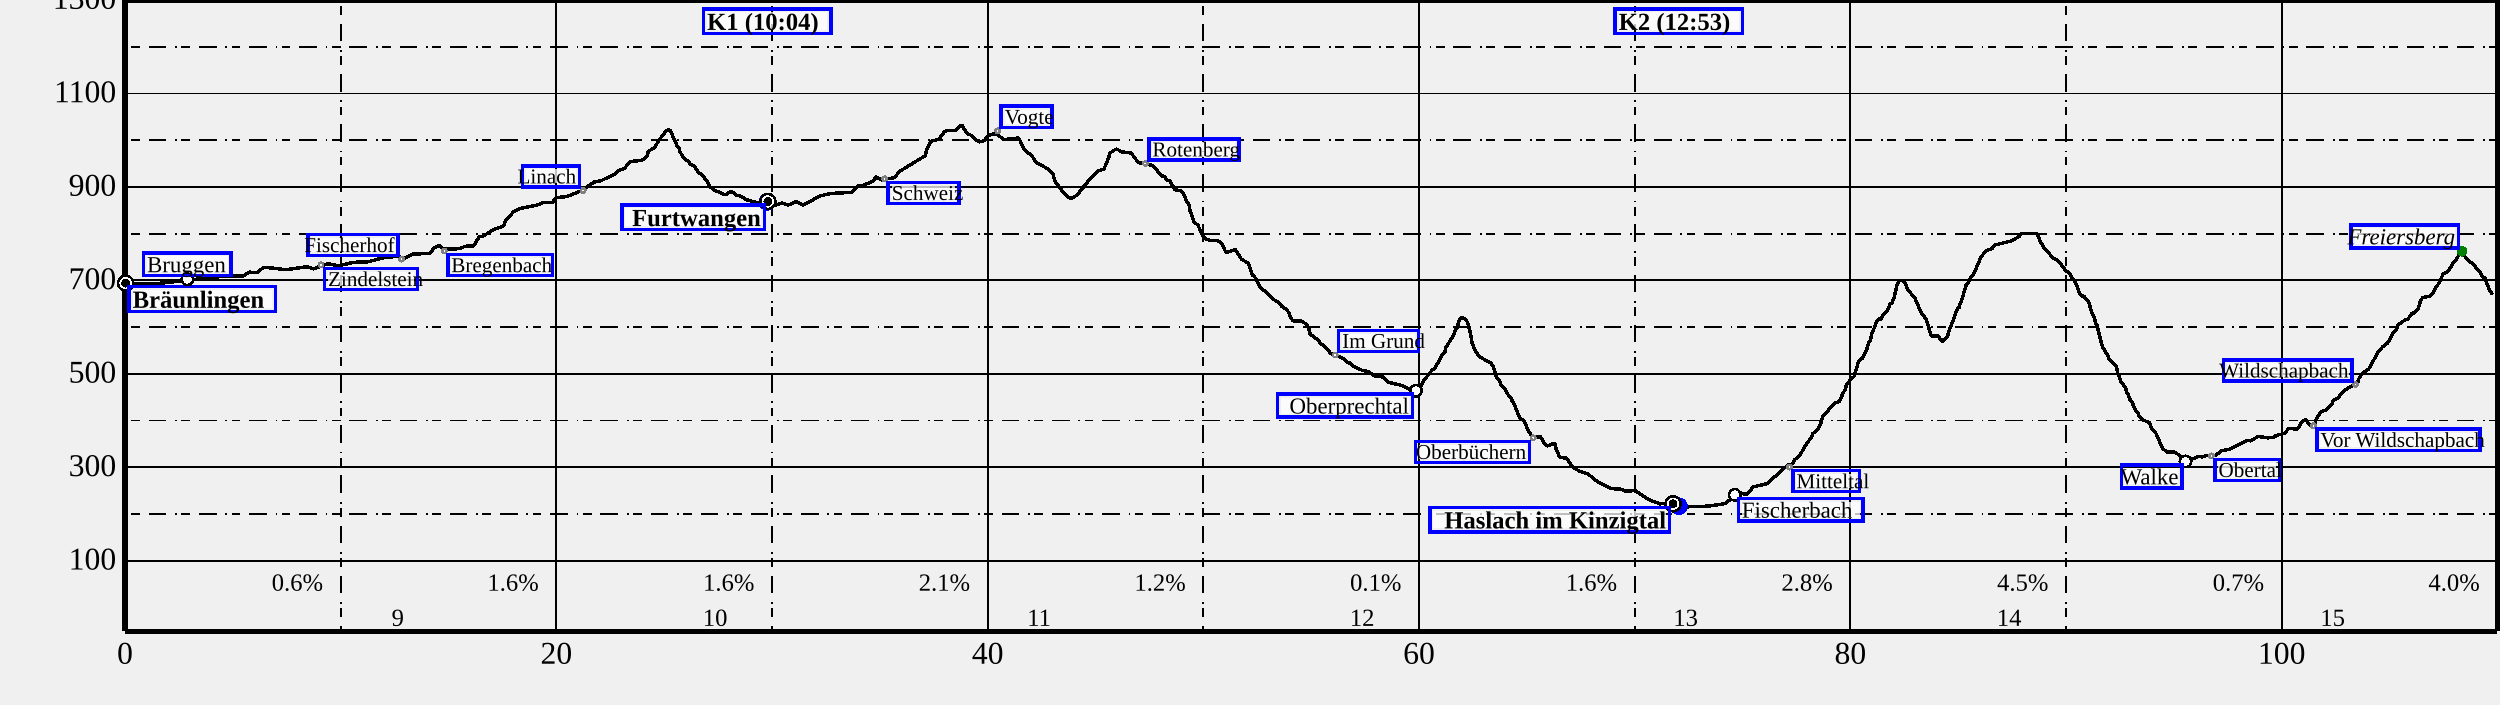
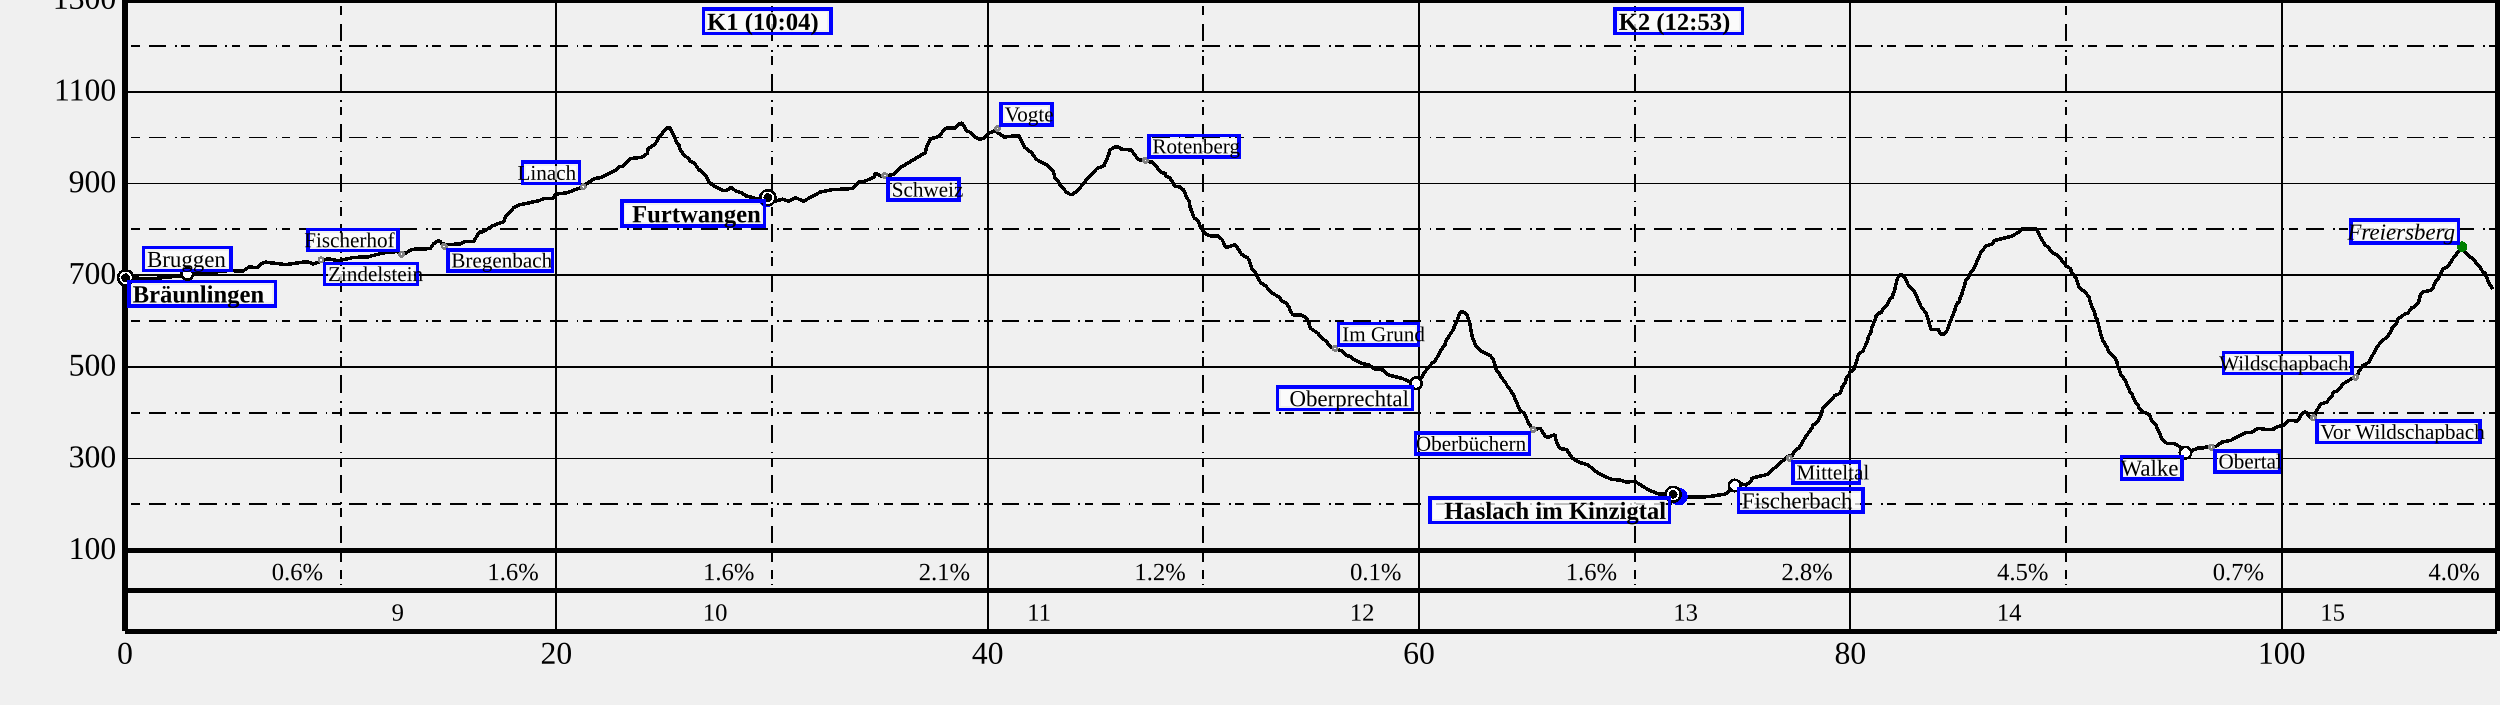
<svg xmlns="http://www.w3.org/2000/svg" height="400" width="1420">
  <g font-size="18" id="world" shape-rendering="crispEdges">
    <g id="BG" />
    <g id="SB" transform="translate(71 360)">
      <text text-anchor="middle" x="0" y="17">
0
</text>
      <text text-anchor="middle" x="245" y="17">
20
</text>
      <text text-anchor="middle" x="490" y="17">
40
</text>
      <text text-anchor="middle" x="735" y="17">
60
</text>
      <text text-anchor="middle" x="980" y="17">
80
</text>
      <text text-anchor="middle" x="1225" y="17">
100
</text>
    </g>
    <g id="SD" transform="translate(71 0)">
      <path d="M0,0 L1347.5,0" stroke="black" stroke-width="3" />
      <path d="M0,0 L0,358.5" stroke="black" stroke-width="3" />
      <path d="M0,358.5 L1347.5,358.5" stroke="black" stroke-width="3" />
      <path d="M1347.5,0 L1347.5,358.5" stroke="black" stroke-width="3" />
      <path d="M0,358.5 L1347.5,358.5" stroke="black" stroke-width="1" />
      <path d="M0,0 L0,358.5" stroke="black" stroke-width="1" />
      <path d="M245,0 L245,358.5" stroke="black" stroke-width="1" />
      <path d="M490,0 L490,358.5" stroke="black" stroke-width="1" />
      <path d="M735,0 L735,358.5" stroke="black" stroke-width="1" />
      <path d="M980,0 L980,358.5" stroke="black" stroke-width="1" />
      <path d="M1225,0 L1225,358.5" stroke="black" stroke-width="1" />
-       <path d="M122.5,0 L122.5,358.5" stroke="black" stroke-dasharray="1.0,2.5,5.0,5.0,10.0,5.0" />
-       <path d="M367.5,0 L367.5,358.5" stroke="black" stroke-dasharray="1.0,2.5,5.0,5.0,10.0,5.0" />
-       <path d="M612.5,0 L612.5,358.5" stroke="black" stroke-dasharray="1.0,2.5,5.0,5.0,10.0,5.0" />
-       <path d="M857.5,0 L857.5,358.5" stroke="black" stroke-dasharray="1.0,2.5,5.0,5.0,10.0,5.0" />
-       <path d="M1102.5,0 L1102.5,358.5" stroke="black" stroke-dasharray="1.0,2.5,5.0,5.0,10.0,5.0" />
-       <path d="M1347.5,0 L1347.5,358.5" stroke="black" stroke-dasharray="1.0,2.5,5.0,5.0,10.0,5.0" />
-       <path d="M0,318.5 L1347.5,318.5" stroke="black" stroke-width="1" />
-       <path d="M0,265.417 L1347.5,265.417" stroke="black" stroke-width="1" />
-       <path d="M0,212.333 L1347.5,212.333" stroke="black" stroke-width="1" />
-       <path d="M0,159.25 L1347.5,159.25" stroke="black" stroke-width="1" />
-       <path d="M0,106.167 L1347.5,106.167" stroke="black" stroke-width="1" />
-       <path d="M0,53.083 L1347.5,53.083" stroke="black" stroke-width="1" />
+       <path d="M122.5,0 L122.5,312.5" stroke="black" stroke-dasharray="1.0,2.5,5.0,5.0,10.0,5.0" />
+       <path d="M367.5,0 L367.5,312.5" stroke="black" stroke-dasharray="1.0,2.5,5.0,5.0,10.0,5.0" />
+       <path d="M612.5,0 L612.5,312.5" stroke="black" stroke-dasharray="1.0,2.5,5.0,5.0,10.0,5.0" />
+       <path d="M857.5,0 L857.5,312.5" stroke="black" stroke-dasharray="1.0,2.5,5.0,5.0,10.0,5.0" />
+       <path d="M1102.5,0 L1102.5,312.5" stroke="black" stroke-dasharray="1.0,2.5,5.0,5.0,10.0,5.0" />
+       <path d="M1347.5,0 L1347.5,312.5" stroke="black" stroke-dasharray="1.0,2.5,5.0,5.0,10.0,5.0" />
+       <path d="M0,312.5 L1347.5,312.5" stroke="black" stroke-width="1" />
+       <path d="M0,260.417 L1347.5,260.417" stroke="black" stroke-width="1" />
+       <path d="M0,208.333 L1347.5,208.333" stroke="black" stroke-width="1" />
+       <path d="M0,156.25 L1347.5,156.25" stroke="black" stroke-width="1" />
+       <path d="M0,104.167 L1347.5,104.167" stroke="black" stroke-width="1" />
+       <path d="M0,52.083 L1347.5,52.083" stroke="black" stroke-width="1" />
      <path d="M0,0 L1347.5,0" stroke="black" stroke-width="1" />
-       <path d="M0,291.958 L1347.5,291.958" stroke="black" stroke-dasharray="1.0,2.5,5.0,5.0,10.0,5.0" />
-       <path d="M0,238.875 L1347.5,238.875" stroke="black" stroke-dasharray="1.0,2.5,5.0,5.0,10.0,5.0" />
-       <path d="M0,185.792 L1347.5,185.792" stroke="black" stroke-dasharray="1.0,2.5,5.0,5.0,10.0,5.0" />
-       <path d="M0,132.708 L1347.5,132.708" stroke="black" stroke-dasharray="1.0,2.5,5.0,5.0,10.0,5.0" />
-       <path d="M0,79.625 L1347.5,79.625" stroke="black" stroke-dasharray="1.0,2.5,5.0,5.0,10.0,5.0" />
-       <path d="M0,26.542 L1347.5,26.542" stroke="black" stroke-dasharray="1.0,2.5,5.0,5.0,10.0,5.0" />
-       <text font-size="14" id="time-0.0" text-anchor="end" x="-10" y="355.5">
- 
- </text>
-       <text font-size="14" id="time-6250.0" text-anchor="end" x="66.562" y="355.5">
- 
- </text>
-       <text font-size="14" id="time-13750.0" text-anchor="end" x="158.438" y="355.5">
+       <path d="M0,286.458 L1347.5,286.458" stroke="black" stroke-dasharray="1.0,2.5,5.0,5.0,10.0,5.0" />
+       <path d="M0,234.375 L1347.5,234.375" stroke="black" stroke-dasharray="1.0,2.5,5.0,5.0,10.0,5.0" />
+       <path d="M0,182.292 L1347.5,182.292" stroke="black" stroke-dasharray="1.0,2.5,5.0,5.0,10.0,5.0" />
+       <path d="M0,130.208 L1347.5,130.208" stroke="black" stroke-dasharray="1.0,2.5,5.0,5.0,10.0,5.0" />
+       <path d="M0,78.125 L1347.5,78.125" stroke="black" stroke-dasharray="1.0,2.5,5.0,5.0,10.0,5.0" />
+       <path d="M0,26.042 L1347.5,26.042" stroke="black" stroke-dasharray="1.0,2.5,5.0,5.0,10.0,5.0" />
+       <text font-size="14" id="time-0.0" text-anchor="end" x="-10" y="352.5">
+ 
+ </text>
+       <text font-size="14" id="time-6250.0" text-anchor="end" x="66.562" y="352.5">
+ 
+ </text>
+       <text font-size="14" id="time-13750.0" text-anchor="end" x="158.438" y="352.5">
 9
</text>
-       <text font-size="14" id="time-21250.0" text-anchor="end" x="250.312" y="355.5">
- 
- </text>
-       <text font-size="14" id="time-28750.0" text-anchor="end" x="342.188" y="355.5">
+       <text font-size="14" id="time-21250.0" text-anchor="end" x="250.312" y="352.5">
+ 
+ </text>
+       <text font-size="14" id="time-28750.0" text-anchor="end" x="342.188" y="352.5">
10
</text>
-       <text font-size="14" id="time-36250.0" text-anchor="end" x="434.062" y="355.5">
- 
- </text>
-       <text font-size="14" id="time-43750.0" text-anchor="end" x="525.938" y="355.5">
+       <text font-size="14" id="time-36250.0" text-anchor="end" x="434.062" y="352.5">
+ 
+ </text>
+       <text font-size="14" id="time-43750.0" text-anchor="end" x="525.938" y="352.5">
11
</text>
-       <text font-size="14" id="time-51250.0" text-anchor="end" x="617.813" y="355.5">
- 
- </text>
-       <text font-size="14" id="time-58750.0" text-anchor="end" x="709.688" y="355.5">
+       <text font-size="14" id="time-51250.0" text-anchor="end" x="617.813" y="352.5">
+ 
+ </text>
+       <text font-size="14" id="time-58750.0" text-anchor="end" x="709.688" y="352.5">
12
</text>
-       <text font-size="14" id="time-66250.0" text-anchor="end" x="801.562" y="355.5">
- 
- </text>
-       <text font-size="14" id="time-73750.0" text-anchor="end" x="893.438" y="355.5">
+       <text font-size="14" id="time-66250.0" text-anchor="end" x="801.562" y="352.5">
+ 
+ </text>
+       <text font-size="14" id="time-73750.0" text-anchor="end" x="893.438" y="352.5">
13
</text>
-       <text font-size="14" id="time-81250.0" text-anchor="end" x="985.312" y="355.5">
- 
- </text>
-       <text font-size="14" id="time-88750.0" text-anchor="end" x="1077.188" y="355.5">
+       <text font-size="14" id="time-81250.0" text-anchor="end" x="985.312" y="352.5">
+ 
+ </text>
+       <text font-size="14" id="time-88750.0" text-anchor="end" x="1077.188" y="352.5">
14
</text>
-       <text font-size="14" id="time-96250.0" text-anchor="end" x="1169.062" y="355.5">
- 
- </text>
-       <text font-size="14" id="time-103750.0" text-anchor="end" x="1260.938" y="355.5">
+       <text font-size="14" id="time-96250.0" text-anchor="end" x="1169.062" y="352.5">
+ 
+ </text>
+       <text font-size="14" id="time-103750.0" text-anchor="end" x="1260.938" y="352.5">
15
</text>
-       <text font-size="14" text-anchor="end" x="112.5" y="335.5">
+       <path d="M0,335.5 L1347.5,335.5" stroke="black" stroke-width="3" />
+       <text font-size="14" text-anchor="end" x="112.5" y="329.5">
0.6%
</text>
-       <text font-size="14" text-anchor="end" x="235" y="335.5">
+       <text font-size="14" text-anchor="end" x="235" y="329.5">
1.6%
</text>
-       <text font-size="14" text-anchor="end" x="357.5" y="335.5">
+       <text font-size="14" text-anchor="end" x="357.5" y="329.5">
1.6%
</text>
-       <text font-size="14" text-anchor="end" x="480" y="335.5">
+       <text font-size="14" text-anchor="end" x="480" y="329.5">
2.1%
</text>
-       <text font-size="14" text-anchor="end" x="602.5" y="335.5">
+       <text font-size="14" text-anchor="end" x="602.5" y="329.5">
1.2%
</text>
-       <text font-size="14" text-anchor="end" x="725" y="335.5">
+       <text font-size="14" text-anchor="end" x="725" y="329.5">
0.1%
</text>
-       <text font-size="14" text-anchor="end" x="847.5" y="335.5">
+       <text font-size="14" text-anchor="end" x="847.5" y="329.5">
1.6%
</text>
-       <text font-size="14" text-anchor="end" x="970" y="335.5">
+       <text font-size="14" text-anchor="end" x="970" y="329.5">
2.8%
</text>
-       <text font-size="14" text-anchor="end" x="1092.5" y="335.5">
+       <text font-size="14" text-anchor="end" x="1092.5" y="329.5">
4.5%
</text>
-       <text font-size="14" text-anchor="end" x="1215" y="335.5">
+       <text font-size="14" text-anchor="end" x="1215" y="329.5">
0.7%
</text>
-       <text font-size="14" text-anchor="end" x="1337.5" y="335.5">
+       <text font-size="14" text-anchor="end" x="1337.5" y="329.5">
4.0%
</text>
-       <path d="M0.0,160.8 L16.2,161.3 L58.5,156.6 L67.0,156.8 L70.4,154.6 L75.1,154.8 L78.1,152.3 L79.8,151.8 L91.5,153.2 L103.3,151.5 L106.9,152.7 L115.5,149.7 L120.9,151.0 L130.0,149.0 L137.9,148.7 L146.9,146.4 L154.4,145.6 L159.0,146.7 L163.4,144.3 L173.4,143.9 L175.2,141.2 L177.9,139.5 L178.9,139.6 L180.2,141.3 L183.1,141.6 L190.3,141.2 L193.1,139.9 L198.0,139.7 L201.3,134.3 L203.3,134.2 L208.7,130.7 L215.3,128.2 L216.0,125.7 L216.8,124.5 L220.9,120.1 L224.3,118.5 L235.1,116.2 L238.0,114.9 L243.0,114.9 L244.5,112.4 L251.0,111.6 L259.0,108.5 L266.5,103.4 L270.3,102.7 L278.2,98.8 L280.9,96.6 L283.2,96.0 L287.3,91.7 L293.5,91.1 L296.6,88.8 L297.2,86.0 L300.9,83.7 L303.4,79.4 L307.3,74.5 L308.4,73.9 L309.6,73.9 L313.8,83.3 L314.6,84.0 L315.3,86.4 L317.1,89.3 L320.5,92.3 L320.9,93.2 L323.3,94.3 L326.1,98.5 L326.9,98.5 L330.2,102.3 L332.2,106.2 L333.7,106.7 L334.5,107.9 L340.2,110.4 L341.5,110.4 L344.3,108.5 L347.3,110.8 L349.8,111.4 L352.6,113.3 L358.6,115.0 L362.0,115.5 L365.1,114.9 L369.2,116.6 L373.4,115.3 L376.7,116.5 L381.0,114.5 L385.3,116.5 L394.9,111.2 L401.2,109.9 L413.0,109.2 L416.5,105.5 L419.2,105.4 L425.3,102.6 L426.3,100.2 L429.8,102.2 L436.8,100.9 L440.4,97.1 L454.4,88.5 L455.7,84.2 L457.6,80.3 L462.4,79.0 L465.1,75.2 L466.6,74.1 L471.4,74.2 L473.9,71.8 L475.4,71.1 L478.1,75.7 L480.2,76.6 L482.8,79.2 L485.2,80.6 L487.7,80.1 L490.3,77.2 L493.5,75.9 L494.5,75.9 L499.4,79.3 L507.2,78.4 L508.0,79.0 L510.8,85.1 L515.1,88.5 L517.6,92.3 L523.8,95.7 L527.0,98.6 L528.3,103.1 L530.2,105.3 L530.5,106.2 L534.8,111.3 L537.4,112.8 L540.8,110.8 L547.4,102.5 L552.2,97.4 L556.1,95.9 L558.8,89.3 L559.3,87.0 L562.5,84.9 L563.5,84.7 L566.0,86.3 L571.5,86.9 L575.6,92.4 L583.8,94.0 L585.9,96.2 L586.9,98.1 L589.2,100.0 L590.7,100.2 L591.5,102.1 L593.4,102.7 L596.4,107.8 L599.5,108.3 L600.7,109.6 L601.1,109.4 L602.8,113.9 L604.4,116.5 L604.9,119.6 L607.2,126.0 L609.6,128.1 L611.0,131.7 L612.4,134.0 L614.1,135.7 L616.7,136.6 L620.6,136.5 L623.1,138.6 L625.0,142.7 L625.7,143.3 L630.7,141.7 L634.2,147.3 L637.6,149.2 L638.5,150.6 L640.3,156.1 L641.8,157.5 L645.0,163.6 L647.7,165.5 L651.7,169.7 L655.6,172.0 L657.0,174.0 L659.4,175.5 L660.8,177.2 L662.6,181.2 L663.5,182.2 L667.8,182.3 L671.0,184.0 L672.3,186.2 L673.1,189.6 L673.5,190.1 L678.0,193.3 L678.4,194.5 L682.2,197.5 L684.9,200.9 L691.7,203.4 L694.1,205.9 L696.0,206.3 L697.2,207.7 L702.6,210.3 L706.5,211.2 L709.9,213.6 L714.5,214.1 L717.7,217.1 L725.4,219.0 L730.5,221.5 L734.6,220.9 L735.7,220.0 L737.5,216.5 L740.1,213.1 L742.7,209.9 L744.0,209.2 L748.3,201.4 L749.7,200.0 L750.2,197.4 L754.5,190.7 L755.8,186.9 L756.3,186.9 L758.0,181.6 L759.3,180.4 L761.4,181.3 L762.4,182.8 L763.9,187.6 L765.2,194.9 L767.1,199.8 L769.9,203.0 L775.6,206.0 L777.2,208.3 L778.7,213.5 L779.5,215.1 L780.7,216.2 L781.5,218.4 L783.9,221.0 L785.3,223.8 L787.5,226.4 L787.9,227.8 L788.5,228.3 L792.3,237.6 L794.7,239.1 L797.5,245.6 L798.2,246.1 L798.4,247.1 L801.3,248.4 L803.9,247.9 L806.4,252.2 L807.8,253.3 L812.1,251.6 L813.0,255.5 L814.9,259.6 L818.8,260.3 L822.3,265.4 L826.3,267.7 L831.0,269.2 L836.5,273.7 L844.3,277.5 L849.6,277.9 L852.8,279.1 L857.5,278.5 L865.7,283.9 L871.9,286.2 L875.9,285.7 L885.4,287.9 L899.5,287.5 L909.0,286.0 L912.8,282.9 L915.7,279.6 L920.8,280.8 L923.4,278.6 L924.1,276.9 L924.7,276.6 L932.7,274.7 L944.6,264.0 L946.9,263.8 L948.3,261.1 L951.0,259.1 L954.6,252.9 L958.2,247.8 L958.6,246.3 L961.4,244.1 L963.2,240.4 L964.5,236.2 L971.1,229.1 L973.9,227.8 L975.1,225.2 L975.3,224.0 L977.2,221.2 L977.8,218.3 L979.1,217.5 L979.7,215.6 L982.1,213.9 L984.8,204.8 L987.0,203.4 L989.2,198.8 L990.5,194.4 L991.5,193.0 L992.2,189.5 L994.1,185.0 L994.8,182.5 L996.5,181.1 L997.1,181.4 L998.3,179.9 L998.6,178.7 L1000.8,176.8 L1002.6,172.7 L1003.8,172.3 L1004.3,170.1 L1004.9,168.9 L1006.6,161.5 L1007.8,159.2 L1009.3,159.2 L1011.0,160.6 L1012.8,164.8 L1016.6,169.2 L1020.4,178.0 L1023.1,181.2 L1025.7,190.2 L1026.0,190.8 L1030.1,190.8 L1030.9,192.7 L1032.5,193.9 L1035.2,191.0 L1035.8,188.4 L1037.3,184.9 L1039.4,179.2 L1039.6,178.1 L1041.0,175.1 L1042.0,174.6 L1042.2,172.8 L1043.2,170.6 L1045.8,161.8 L1046.9,161.0 L1048.7,157.0 L1050.0,155.8 L1054.1,146.2 L1055.4,144.5 L1057.0,142.5 L1060.5,141.2 L1061.9,139.2 L1071.5,136.8 L1075.9,134.3 L1077.3,132.6 L1085.8,132.6 L1087.0,134.8 L1087.6,136.7 L1090.5,141.6 L1092.5,143.3 L1094.7,146.4 L1098.1,148.1 L1102.6,154.0 L1104.9,155.4 L1106.1,158.7 L1106.9,158.9 L1108.4,161.6 L1109.9,166.2 L1111.5,168.0 L1112.7,168.3 L1115.5,171.8 L1116.6,175.8 L1118.0,179.6 L1118.4,179.6 L1119.4,184.1 L1119.9,184.1 L1122.7,195.2 L1123.6,197.9 L1123.9,197.9 L1125.3,200.8 L1125.8,200.8 L1126.9,204.0 L1130.8,207.9 L1131.3,209.1 L1131.7,211.3 L1133.8,217.2 L1135.2,218.3 L1135.4,219.4 L1136.2,219.9 L1137.0,222.8 L1137.8,223.9 L1138.9,227.1 L1140.0,228.3 L1140.9,230.7 L1142.6,233.9 L1143.1,233.9 L1143.8,235.9 L1145.6,238.3 L1149.8,240.0 L1151.4,244.0 L1153.2,245.3 L1157.3,254.7 L1160.1,256.9 L1164.1,256.8 L1167.0,258.6 L1168.3,260.8 L1171.1,261.8 L1178.4,259.1 L1179.8,259.6 L1182.0,258.8 L1187.5,258.6 L1190.9,256.0 L1195.9,255.0 L1205.2,250.2 L1207.6,250.4 L1211.5,247.9 L1217.3,248.7 L1221.1,248.2 L1221.6,247.4 L1226.6,246.1 L1229.1,243.3 L1233.7,243.7 L1234.4,243.3 L1236.3,239.8 L1238.1,238.5 L1238.6,238.4 L1241.2,241.8 L1243.0,241.5 L1244.0,240.6 L1244.3,238.6 L1247.3,233.8 L1250.4,232.9 L1253.7,229.1 L1254.3,227.2 L1256.7,226.3 L1260.2,222.0 L1268.2,217.2 L1268.8,215.2 L1270.8,211.9 L1274.4,209.7 L1279.6,200.3 L1282.2,197.1 L1285.0,195.0 L1287.0,191.9 L1288.0,189.3 L1290.2,187.2 L1290.9,184.7 L1295.2,181.6 L1296.5,181.5 L1299.0,177.9 L1300.0,177.9 L1302.6,175.4 L1303.9,170.4 L1305.1,169.1 L1309.4,168.1 L1310.9,166.7 L1312.4,163.2 L1314.1,161.2 L1316.7,155.7 L1319.6,154.1 L1323.1,148.3 L1323.6,148.3 L1324.6,146.3 L1326.8,143.9 L1327.8,144.0 L1330.7,147.7 L1334.6,150.6 L1335.4,152.5 L1337.8,154.9 L1339.3,157.5 L1340.4,157.9 L1343.2,165.1 L1343.6,165.1 L1344.7,167.4" fill="transparent" id="track" stroke="black" stroke-linejoin="miter" stroke-miterlimit="1" stroke-width="2" />
+       <path d="M122.5,332.5 L122.5,312.5" stroke="black" stroke-dasharray="1.0,2.5,5.0,5.0,10.0,5.0" />
+       <path d="M367.5,332.5 L367.5,312.5" stroke="black" stroke-dasharray="1.0,2.5,5.0,5.0,10.0,5.0" />
+       <path d="M612.5,332.5 L612.5,312.5" stroke="black" stroke-dasharray="1.0,2.5,5.0,5.0,10.0,5.0" />
+       <path d="M857.5,332.5 L857.5,312.5" stroke="black" stroke-dasharray="1.0,2.5,5.0,5.0,10.0,5.0" />
+       <path d="M1102.5,332.5 L1102.5,312.5" stroke="black" stroke-dasharray="1.0,2.5,5.0,5.0,10.0,5.0" />
+       <path d="M1347.5,332.5 L1347.5,312.5" stroke="black" stroke-dasharray="1.0,2.5,5.0,5.0,10.0,5.0" />
+       <path d="M0,312.5 L1347.5,312.5" stroke="black" stroke-width="3" />
+       <path d="M0.0,157.8 L16.2,158.3 L58.5,153.7 L67.0,153.9 L70.4,151.7 L75.1,151.9 L78.1,149.4 L79.8,148.9 L91.5,150.3 L103.3,148.6 L106.9,149.9 L115.5,146.9 L120.9,148.1 L130.0,146.2 L137.9,145.9 L146.9,143.6 L154.4,142.9 L159.0,143.9 L163.4,141.6 L173.4,141.2 L175.2,138.5 L177.9,136.8 L178.9,137.0 L180.2,138.6 L183.1,138.9 L190.3,138.6 L193.1,137.2 L198.0,137.1 L201.3,131.7 L203.3,131.7 L208.7,128.3 L215.3,125.8 L216.0,123.3 L216.8,122.1 L220.9,117.9 L224.3,116.3 L235.1,114.0 L238.0,112.7 L243.0,112.8 L244.5,110.3 L251.0,109.5 L259.0,106.5 L266.5,101.5 L270.3,100.8 L278.2,96.9 L280.9,94.8 L283.2,94.2 L287.3,90.0 L293.5,89.4 L296.6,87.2 L297.2,84.4 L300.9,82.1 L303.4,77.9 L307.3,73.1 L308.4,72.5 L309.6,72.5 L313.8,81.7 L314.6,82.4 L315.3,84.8 L317.1,87.6 L320.5,90.5 L320.9,91.4 L323.3,92.5 L326.1,96.7 L326.9,96.7 L330.2,100.4 L332.2,104.2 L333.7,104.7 L334.5,105.8 L340.2,108.3 L341.5,108.3 L344.3,106.5 L347.3,108.7 L349.8,109.3 L352.6,111.2 L358.6,112.8 L362.0,113.3 L365.1,112.8 L369.2,114.4 L373.4,113.1 L376.7,114.3 L381.0,112.3 L385.3,114.3 L394.9,109.1 L401.2,107.8 L413.0,107.1 L416.5,103.5 L419.2,103.4 L425.3,100.6 L426.3,98.3 L429.8,100.3 L436.8,99.0 L440.4,95.2 L454.4,86.8 L455.7,82.6 L457.6,78.8 L462.4,77.5 L465.1,73.8 L466.6,72.7 L471.4,72.8 L473.9,70.4 L475.4,69.8 L478.1,74.3 L480.2,75.2 L482.8,77.7 L485.2,79.1 L487.7,78.6 L490.3,75.8 L493.5,74.5 L494.5,74.5 L499.4,77.8 L507.2,77.0 L508.0,77.5 L510.8,83.5 L515.1,86.9 L517.6,90.5 L523.8,93.9 L527.0,96.8 L528.3,101.1 L530.2,103.3 L530.5,104.2 L534.8,109.2 L537.4,110.7 L540.8,108.7 L547.4,100.5 L552.2,95.6 L556.1,94.1 L558.8,87.7 L559.3,85.3 L562.5,83.3 L563.5,83.1 L566.0,84.7 L571.5,85.2 L575.6,90.7 L583.8,92.2 L585.9,94.4 L586.9,96.3 L589.2,98.1 L590.7,98.4 L591.5,100.2 L593.4,100.8 L596.4,105.8 L599.5,106.3 L600.7,107.6 L601.1,107.3 L602.8,111.7 L604.4,114.3 L604.9,117.4 L607.2,123.6 L609.6,125.7 L611.0,129.2 L612.4,131.4 L614.1,133.2 L616.7,134.0 L620.6,133.9 L623.1,136.0 L625.0,140.0 L625.7,140.6 L630.7,139.0 L634.2,144.5 L637.6,146.4 L638.5,147.8 L640.3,153.2 L641.8,154.6 L645.0,160.5 L647.7,162.3 L651.7,166.5 L655.6,168.8 L657.0,170.8 L659.4,172.2 L660.8,173.8 L662.6,177.8 L663.5,178.8 L667.8,178.9 L671.0,180.5 L672.3,182.7 L673.1,186.0 L673.5,186.6 L678.0,189.6 L678.4,190.8 L682.2,193.8 L684.9,197.1 L691.7,199.6 L694.1,202.1 L696.0,202.4 L697.2,203.8 L702.6,206.4 L706.5,207.3 L709.9,209.6 L714.5,210.1 L717.7,213.0 L725.4,214.9 L730.5,217.3 L734.6,216.7 L735.7,215.8 L737.5,212.4 L740.1,209.0 L742.7,206.0 L744.0,205.2 L748.3,197.6 L749.7,196.3 L750.2,193.7 L754.5,187.1 L755.8,183.4 L756.3,183.4 L758.0,178.1 L759.3,177.0 L761.4,177.9 L762.4,179.3 L763.9,184.1 L765.2,191.2 L767.1,196.1 L769.9,199.1 L775.6,202.1 L777.2,204.3 L778.7,209.5 L779.5,211.0 L780.7,212.1 L781.5,214.3 L783.9,216.8 L785.3,219.6 L787.5,222.2 L787.9,223.5 L788.5,224.0 L792.3,233.1 L794.7,234.6 L797.5,240.9 L798.2,241.5 L798.4,242.4 L801.3,243.7 L803.9,243.3 L806.4,247.4 L807.8,248.5 L812.1,246.9 L813.0,250.7 L814.9,254.7 L818.8,255.4 L822.3,260.4 L826.3,262.7 L831.0,264.1 L836.5,268.6 L844.3,272.3 L849.6,272.7 L852.8,273.9 L857.5,273.3 L865.7,278.5 L871.9,280.8 L875.9,280.3 L885.4,282.5 L899.5,282.1 L909.0,280.6 L912.8,277.5 L915.7,274.3 L920.8,275.5 L923.4,273.4 L924.1,271.7 L924.7,271.4 L932.7,269.5 L944.6,259.1 L946.9,258.9 L948.3,256.2 L951.0,254.2 L954.6,248.1 L958.2,243.1 L958.6,241.7 L961.4,239.5 L963.2,235.9 L964.5,231.8 L971.1,224.8 L973.9,223.5 L975.1,221.0 L975.3,219.8 L977.2,217.0 L977.8,214.2 L979.1,213.4 L979.7,211.5 L982.1,209.9 L984.8,200.9 L987.0,199.5 L989.2,195.0 L990.5,190.7 L991.5,189.4 L992.2,186.0 L994.1,181.5 L994.8,179.0 L996.5,177.6 L997.1,177.9 L998.3,176.5 L998.6,175.4 L1000.8,173.5 L1002.6,169.4 L1003.8,169.1 L1004.3,166.9 L1004.9,165.7 L1006.6,158.5 L1007.8,156.2 L1009.3,156.2 L1011.0,157.6 L1012.8,161.7 L1016.6,166.0 L1020.4,174.7 L1023.1,177.8 L1025.7,186.6 L1026.0,187.2 L1030.1,187.2 L1030.9,189.1 L1032.5,190.3 L1035.2,187.4 L1035.8,184.9 L1037.3,181.4 L1039.4,175.9 L1039.6,174.7 L1041.0,171.8 L1042.0,171.3 L1042.2,169.5 L1043.2,167.4 L1045.8,158.7 L1046.9,158.0 L1048.7,154.0 L1050.0,152.9 L1054.1,143.5 L1055.4,141.8 L1057.0,139.8 L1060.5,138.5 L1061.9,136.6 L1071.5,134.2 L1075.9,131.7 L1077.3,130.1 L1085.8,130.1 L1087.0,132.3 L1087.6,134.1 L1090.5,139.0 L1092.5,140.6 L1094.7,143.6 L1098.1,145.3 L1102.6,151.1 L1104.9,152.5 L1106.1,155.7 L1106.9,155.9 L1108.4,158.5 L1109.9,163.1 L1111.5,164.8 L1112.7,165.1 L1115.5,168.6 L1116.6,172.5 L1118.0,176.2 L1118.4,176.2 L1119.4,180.6 L1119.9,180.6 L1122.7,191.5 L1123.6,194.1 L1123.9,194.1 L1125.3,197.0 L1125.8,197.0 L1126.9,200.1 L1130.8,204.0 L1131.3,205.2 L1131.7,207.3 L1133.8,213.1 L1135.2,214.2 L1135.4,215.3 L1136.2,215.8 L1137.0,218.6 L1137.8,219.7 L1138.9,222.8 L1140.0,224.0 L1140.9,226.4 L1142.6,229.5 L1143.1,229.5 L1143.8,231.4 L1145.6,233.8 L1149.8,235.4 L1151.4,239.4 L1153.2,240.7 L1157.3,249.9 L1160.1,252.0 L1164.1,252.0 L1167.0,253.7 L1168.3,255.9 L1171.1,256.9 L1178.4,254.2 L1179.8,254.7 L1182.0,253.9 L1187.5,253.7 L1190.9,251.2 L1195.9,250.2 L1205.2,245.5 L1207.6,245.7 L1211.5,243.3 L1217.3,244.1 L1221.1,243.6 L1221.6,242.7 L1226.6,241.4 L1229.1,238.7 L1233.7,239.1 L1234.4,238.7 L1236.3,235.3 L1238.1,234.0 L1238.6,233.9 L1241.2,237.2 L1243.0,237.0 L1244.0,236.0 L1244.3,234.1 L1247.3,229.4 L1250.4,228.5 L1253.7,224.8 L1254.3,222.9 L1256.7,222.0 L1260.2,217.8 L1268.2,213.1 L1268.8,211.1 L1270.8,207.9 L1274.4,205.8 L1279.6,196.5 L1282.2,193.4 L1285.0,191.4 L1287.0,188.3 L1288.0,185.7 L1290.2,183.6 L1290.9,181.2 L1295.2,178.2 L1296.5,178.1 L1299.0,174.6 L1300.0,174.6 L1302.6,172.1 L1303.9,167.2 L1305.1,165.9 L1309.4,164.9 L1310.9,163.5 L1312.4,160.1 L1314.1,158.1 L1316.7,152.7 L1319.6,151.2 L1323.1,145.5 L1323.6,145.5 L1324.6,143.5 L1326.8,141.2 L1327.8,141.3 L1330.7,144.9 L1334.6,147.8 L1335.4,149.6 L1337.8,152.0 L1339.3,154.5 L1340.4,154.9 L1343.2,162.0 L1343.6,162.0 L1344.7,164.3" fill="transparent" id="track" stroke="black" stroke-linejoin="miter" stroke-miterlimit="1" stroke-width="2" />
      <g>
        <g>
-           <circle cx="364.819" cy="114.713" fill="Blue" id="0/wp" r="5" />
-         </g>
-         <g transform="translate(364.8191 114.7131)">
-           <rect fill="white" fill-opacity="0.75" height="10" id="label-bg" width="68.4" x="-34.2" y="-107.713" />
-           <rect fill="none" height="14" id="label-dbg" stroke="blue" stroke-width="2" width="72.4" x="-36.2" y="-109.713" />
-           <text font-size="14.0" font-style="normal" font-weight="bold" id="0/wp/text" text-anchor="start" x="-34.200" y="-97.713">
+           <circle cx="364.819" cy="112.552" fill="Blue" id="0/wp" r="5" />
+         </g>
+         <g transform="translate(364.8191 112.5521)">
+           <rect fill="white" fill-opacity="0.75" height="10" id="label-bg" width="68.4" x="-34.2" y="-105.552" />
+           <rect fill="none" height="14" id="label-dbg" stroke="blue" stroke-width="2" width="72.4" x="-36.2" y="-107.552" />
+           <text font-size="14.0" font-style="normal" font-weight="bold" id="0/wp/text" text-anchor="start" x="-34.200" y="-95.552">
K1 (10:04)
</text>
        </g>
        <g>
-           <circle cx="882.614" cy="287.526" fill="Blue" id="1/wp" r="5" />
-         </g>
-         <g transform="translate(882.614 287.5259)">
-           <rect fill="white" fill-opacity="0.75" height="10" id="label-bg" width="68.4" x="-34.2" y="-280.526" />
-           <rect fill="none" height="14" id="label-dbg" stroke="blue" stroke-width="2" width="72.4" x="-36.2" y="-282.526" />
-           <text font-size="14.0" font-style="normal" font-weight="bold" id="1/wp/text" text-anchor="start" x="-34.200" y="-270.526">
+           <circle cx="882.614" cy="282.109" fill="Blue" id="1/wp" r="5" />
+         </g>
+         <g transform="translate(882.614 282.1094)">
+           <rect fill="white" fill-opacity="0.75" height="10" id="label-bg" width="68.4" x="-34.2" y="-275.109" />
+           <rect fill="none" height="14" id="label-dbg" stroke="blue" stroke-width="2" width="72.4" x="-36.2" y="-277.109" />
+           <text font-size="14.0" font-style="normal" font-weight="bold" id="1/wp/text" text-anchor="start" x="-34.200" y="-265.109">
K2 (12:53)
</text>
        </g>
        <g>
-           <circle cx="365.137" cy="114.421" fill="Black" id="2/wp" r="5" />
-           <circle cx="365.137" cy="114.421" fill="white" id="2/wp-little-white" r="3.5" />
-           <circle cx="365.137" cy="114.421" fill="black" id="2/wp-little-white" r="2.5" />
-         </g>
-         <g transform="translate(365.1373 114.4211)">
+           <circle cx="365.137" cy="112.266" fill="Black" id="2/wp" r="5" />
+           <circle cx="365.137" cy="112.266" fill="white" id="2/wp-little-white" r="3.5" />
+           <circle cx="365.137" cy="112.266" fill="black" id="2/wp-little-white" r="2.5" />
+         </g>
+         <g transform="translate(365.1373 112.2656)">
          <rect fill="white" fill-opacity="0.75" height="10" id="label-bg" width="76.88" x="-80.88" y="4" />
          <rect fill="none" height="14" id="label-dbg" stroke="blue" stroke-width="2" width="80.88" x="-82.88" y="2" />
          <text font-size="14.0" font-style="normal" font-weight="bold" id="2/wp/text" text-anchor="end" x="-4.000" y="14.000">
Furtwangen
</text>
        </g>
        <g>
-           <circle cx="879.335" cy="286.146" fill="Black" id="3/wp" r="5" />
-           <circle cx="879.335" cy="286.146" fill="white" id="3/wp-little-white" r="3.5" />
-           <circle cx="879.335" cy="286.146" fill="black" id="3/wp-little-white" r="2.5" />
-         </g>
-         <g transform="translate(879.3353 286.1457)">
+           <circle cx="879.335" cy="280.755" fill="Black" id="3/wp" r="5" />
+           <circle cx="879.335" cy="280.755" fill="white" id="3/wp-little-white" r="3.5" />
+           <circle cx="879.335" cy="280.755" fill="black" id="3/wp-little-white" r="2.5" />
+         </g>
+         <g transform="translate(879.3353 280.7552)">
          <rect fill="white" fill-opacity="0.75" height="10" id="label-bg" width="132.138" x="-136.138" y="4" />
          <rect fill="none" height="14" id="label-dbg" stroke="blue" stroke-width="2" width="136.138" x="-138.138" y="2" />
          <text font-size="14.0" font-style="normal" font-weight="bold" id="3/wp/text" text-anchor="end" x="-4.000" y="14.000">
Haslach im Kinzigtal
</text>
        </g>
        <g>
-           <circle cx="0.343" cy="160.816" fill="Black" id="4/wp" r="5" />
-           <circle cx="0.343" cy="160.816" fill="white" id="4/wp-little-white" r="3.5" />
-           <circle cx="0.343" cy="160.816" fill="black" id="4/wp-little-white" r="2.5" />
-         </g>
-         <g transform="translate(0.3425899 160.816)">
+           <circle cx="0.343" cy="157.786" fill="Black" id="4/wp" r="5" />
+           <circle cx="0.343" cy="157.786" fill="white" id="4/wp-little-white" r="3.5" />
+           <circle cx="0.343" cy="157.786" fill="black" id="4/wp-little-white" r="2.5" />
+         </g>
+         <g transform="translate(0.3425899 157.7865)">
          <rect fill="white" fill-opacity="0.75" height="10" id="label-bg" width="79.069" x="4" y="4" />
          <rect fill="none" height="14" id="label-dbg" stroke="blue" stroke-width="2" width="83.069" x="2" y="2" />
          <text font-size="14.0" font-style="normal" font-weight="bold" id="4/wp/text" text-anchor="start" x="4.000" y="14.000">
Bräunlingen
</text>
        </g>
        <g>
-           <circle cx="914.351" cy="281.05" fill="Black" id="7/wp" r="4" />
-           <circle cx="914.351" cy="281.05" fill="white" id="7/wp-little-white" r="2.5" />
-         </g>
-         <g transform="translate(914.3506 281.0497)">
+           <circle cx="914.351" cy="275.755" fill="Black" id="7/wp" r="4" />
+           <circle cx="914.351" cy="275.755" fill="white" id="7/wp-little-white" r="2.5" />
+         </g>
+         <g transform="translate(914.3506 275.7552)">
          <rect fill="white" fill-opacity="0.75" height="9" id="label-bg" width="66.97" x="4" y="4" />
          <rect fill="none" height="13" id="label-dbg" stroke="blue" stroke-width="2" width="70.97" x="2" y="2" />
          <text font-size="13.0" font-style="normal" font-weight="normal" id="7/wp/text" text-anchor="start" x="4.000" y="13.000">
Fischerbach
</text>
        </g>
        <g>
-           <circle cx="733.27" cy="221.888" fill="Black" id="8/wp" r="4" />
-           <circle cx="733.27" cy="221.888" fill="white" id="8/wp-little-white" r="2.5" />
-         </g>
-         <g transform="translate(733.2697 221.8883)">
+           <circle cx="733.27" cy="217.708" fill="Black" id="8/wp" r="4" />
+           <circle cx="733.27" cy="217.708" fill="white" id="8/wp-little-white" r="2.5" />
+         </g>
+         <g transform="translate(733.2697 217.7083)">
          <rect fill="white" fill-opacity="0.75" height="9" id="label-bg" width="72.743" x="-76.743" y="4" />
          <rect fill="none" height="13" id="label-dbg" stroke="blue" stroke-width="2" width="76.743" x="-78.743" y="2" />
          <text font-size="13.0" font-style="normal" font-weight="normal" id="8/wp/text" text-anchor="end" x="-4.000" y="13.000">
Oberprechtal
</text>
        </g>
        <g>
-           <circle cx="1170.372" cy="262.099" fill="Black" id="9/wp" r="4" />
-           <circle cx="1170.372" cy="262.099" fill="white" id="9/wp-little-white" r="2.5" />
-         </g>
-         <g transform="translate(1170.372 262.099)">
+           <circle cx="1170.372" cy="257.161" fill="Black" id="9/wp" r="4" />
+           <circle cx="1170.372" cy="257.161" fill="white" id="9/wp-little-white" r="2.5" />
+         </g>
+         <g transform="translate(1170.372 257.1615)">
          <rect fill="white" fill-opacity="0.75" height="9" id="label-bg" width="30.407" x="-34.407" y="4" />
          <rect fill="none" height="13" id="label-dbg" stroke="blue" stroke-width="2" width="34.407" x="-36.407" y="2" />
          <text font-size="13.0" font-style="normal" font-weight="normal" id="9/wp/text" text-anchor="end" x="-4.000" y="13.000">
Walke
</text>
        </g>
        <g>
-           <circle cx="35.414" cy="158.613" fill="Black" id="10/wp" r="4" />
-           <circle cx="35.414" cy="158.613" fill="white" id="10/wp-little-white" r="2.5" />
-         </g>
-         <g transform="translate(35.41362 158.613)">
+           <circle cx="35.414" cy="155.625" fill="Black" id="10/wp" r="4" />
+           <circle cx="35.414" cy="155.625" fill="white" id="10/wp-little-white" r="2.5" />
+         </g>
+         <g transform="translate(35.41362 155.625)">
          <rect fill="white" fill-opacity="0.75" height="9" id="label-bg" width="45.802" x="-22.901" y="-13" />
          <rect fill="none" height="13" id="label-dbg" stroke="blue" stroke-width="2" width="49.802" x="-24.901" y="-15" />
          <text font-size="13.0" font-style="normal" font-weight="normal" id="10/wp/text" text-anchor="start" x="-22.901" y="-4.000">
Bruggen
</text>
        </g>
        <g>
-           <circle cx="1327.479" cy="142.768" fill="Green" id="12/wp" r="3" />
-         </g>
-         <g transform="translate(1327.479 142.7676)">
+           <circle cx="1327.479" cy="140.078" fill="Green" id="12/wp" r="3" />
+         </g>
+         <g transform="translate(1327.479 140.0781)">
          <rect fill="white" fill-opacity="0.75" height="9" id="label-bg" width="57.019" x="-61.019" y="-13" />
          <rect fill="none" height="13" id="label-dbg" stroke="blue" stroke-width="2" width="61.019" x="-63.019" y="-15" />
          <text font-size="13.0" font-style="italic" font-weight="normal" id="12/wp/text" text-anchor="end" x="-4.000" y="-4.000">
Freiersberg
</text>
        </g>
        <g>
-           <circle cx="579.558" cy="92.843" fill="Gray" id="13/wp" r="2" />
-           <circle cx="579.558" cy="92.843" fill="white" id="13/wp-little-white" r="0.5" />
-         </g>
-         <g transform="translate(579.5583 92.84275)">
+           <circle cx="579.558" cy="91.094" fill="Gray" id="13/wp" r="2" />
+           <circle cx="579.558" cy="91.094" fill="white" id="13/wp-little-white" r="0.5" />
+         </g>
+         <g transform="translate(579.5583 91.09375)">
          <rect fill="white" fill-opacity="0.75" height="8" id="label-bg" width="47.158" x="4" y="-12" />
          <rect fill="none" height="12" id="label-dbg" stroke="blue" stroke-width="2" width="51.158" x="2" y="-14" />
          <text font-size="12.0" font-style="normal" font-weight="lighter" id="13/wp/text" text-anchor="start" x="4.000" y="-4.000">
Rotenberg
</text>
        </g>
        <g>
-           <circle cx="495.663" cy="74.317" fill="Gray" id="14/wp" r="2" />
-           <circle cx="495.663" cy="74.317" fill="white" id="14/wp-little-white" r="0.5" />
-         </g>
-         <g transform="translate(495.663 74.31667)">
+           <circle cx="495.663" cy="72.917" fill="Gray" id="14/wp" r="2" />
+           <circle cx="495.663" cy="72.917" fill="white" id="14/wp-little-white" r="0.5" />
+         </g>
+         <g transform="translate(495.663 72.91667)">
          <rect fill="white" fill-opacity="0.75" height="8" id="label-bg" width="24.873" x="4" y="-12" />
          <rect fill="none" height="12" id="label-dbg" stroke="blue" stroke-width="2" width="28.873" x="2" y="-14" />
          <text font-size="12.0" font-style="normal" font-weight="lighter" id="14/wp/text" text-anchor="start" x="4.000" y="-4.000">
Vogte
</text>
        </g>
        <g>
-           <circle cx="687.356" cy="201.611" fill="Gray" id="15/wp" r="2" />
-           <circle cx="687.356" cy="201.611" fill="white" id="15/wp-little-white" r="0.5" />
-         </g>
-         <g transform="translate(687.3558 201.6105)">
+           <circle cx="687.356" cy="197.813" fill="Gray" id="15/wp" r="2" />
+           <circle cx="687.356" cy="197.813" fill="white" id="15/wp-little-white" r="0.5" />
+         </g>
+         <g transform="translate(687.3558 197.8125)">
          <rect fill="white" fill-opacity="0.75" height="8" id="label-bg" width="41.344" x="4" y="-12" />
          <rect fill="none" height="12" id="label-dbg" stroke="blue" stroke-width="2" width="45.344" x="2" y="-14" />
          <text font-size="12.0" font-style="normal" font-weight="lighter" id="15/wp/text" text-anchor="start" x="4.000" y="-4.000">
Im Grund
</text>
        </g>
        <g>
-           <circle cx="799.857" cy="248.669" fill="Gray" id="17/wp" r="2" />
-           <circle cx="799.857" cy="248.669" fill="white" id="17/wp-little-white" r="0.5" />
-         </g>
-         <g transform="translate(799.8573 248.6689)">
+           <circle cx="799.857" cy="243.984" fill="Gray" id="17/wp" r="2" />
+           <circle cx="799.857" cy="243.984" fill="white" id="17/wp-little-white" r="0.5" />
+         </g>
+         <g transform="translate(799.8573 243.9844)">
          <rect fill="white" fill-opacity="0.75" height="8" id="label-bg" width="60.916" x="-64.916" y="4" />
          <rect fill="none" height="12" id="label-dbg" stroke="blue" stroke-width="2" width="64.916" x="-66.916" y="2" />
          <text font-size="12.0" font-style="normal" font-weight="lighter" id="17/wp/text" text-anchor="end" x="-4.000" y="12.000">
Oberbüchern
</text>
        </g>
        <g>
-           <circle cx="945.398" cy="265.284" fill="Gray" id="20/wp" r="2" />
-           <circle cx="945.398" cy="265.284" fill="white" id="20/wp-little-white" r="0.5" />
-         </g>
-         <g transform="translate(945.3981 265.284)">
+           <circle cx="945.398" cy="260.286" fill="Gray" id="20/wp" r="2" />
+           <circle cx="945.398" cy="260.286" fill="white" id="20/wp-little-white" r="0.5" />
+         </g>
+         <g transform="translate(945.3981 260.2865)">
          <rect fill="white" fill-opacity="0.75" height="8" id="label-bg" width="33.852" x="4" y="4" />
          <rect fill="none" height="12" id="label-dbg" stroke="blue" stroke-width="2" width="37.852" x="2" y="2" />
          <text font-size="12.0" font-style="normal" font-weight="lighter" id="20/wp/text" text-anchor="start" x="4.000" y="12.000">
Mitteltal
</text>
        </g>
        <g>
-           <circle cx="260.249" cy="108.184" fill="Gray" id="21/wp" r="2" />
-           <circle cx="260.249" cy="108.184" fill="white" id="21/wp-little-white" r="0.5" />
-         </g>
-         <g transform="translate(260.2489 108.1838)">
+           <circle cx="260.249" cy="106.146" fill="Gray" id="21/wp" r="2" />
+           <circle cx="260.249" cy="106.146" fill="white" id="21/wp-little-white" r="0.5" />
+         </g>
+         <g transform="translate(260.2489 106.1458)">
          <rect fill="white" fill-opacity="0.75" height="8" id="label-bg" width="28.426" x="-32.426" y="-12" />
          <rect fill="none" height="12" id="label-dbg" stroke="blue" stroke-width="2" width="32.426" x="-34.426" y="-14" />
          <text font-size="12.0" font-style="normal" font-weight="lighter" id="21/wp/text" text-anchor="end" x="-4.000" y="-4.000">
Linach
</text>
        </g>
        <g>
-           <circle cx="431.515" cy="101.575" fill="Gray" id="22/wp" r="2" />
-           <circle cx="431.515" cy="101.575" fill="white" id="22/wp-little-white" r="0.5" />
-         </g>
-         <g transform="translate(431.5154 101.575)">
+           <circle cx="431.515" cy="99.661" fill="Gray" id="22/wp" r="2" />
+           <circle cx="431.515" cy="99.661" fill="white" id="22/wp-little-white" r="0.5" />
+         </g>
+         <g transform="translate(431.5154 99.66146)">
          <rect fill="white" fill-opacity="0.75" height="8" id="label-bg" width="36.112" x="4" y="4" />
          <rect fill="none" height="12" id="label-dbg" stroke="blue" stroke-width="2" width="40.112" x="2" y="2" />
          <text font-size="12.0" font-style="normal" font-weight="lighter" id="22/wp/text" text-anchor="start" x="4.000" y="12.000">
Schweiz
</text>
        </g>
        <g>
-           <circle cx="1185.099" cy="258.914" fill="Gray" id="23/wp" r="2" />
-           <circle cx="1185.099" cy="258.914" fill="white" id="23/wp-little-white" r="0.5" />
-         </g>
-         <g transform="translate(1185.099 258.914)">
+           <circle cx="1185.099" cy="254.036" fill="Gray" id="23/wp" r="2" />
+           <circle cx="1185.099" cy="254.036" fill="white" id="23/wp-little-white" r="0.5" />
+         </g>
+         <g transform="translate(1185.099 254.0365)">
          <rect fill="white" fill-opacity="0.75" height="8" id="label-bg" width="32.624" x="4" y="4" />
          <rect fill="none" height="12" id="label-dbg" stroke="blue" stroke-width="2" width="36.624" x="2" y="2" />
          <text font-size="12.0" font-style="normal" font-weight="lighter" id="23/wp/text" text-anchor="start" x="4.000" y="12.000">
Obertal
</text>
        </g>
        <g>
-           <circle cx="157.13" cy="147.174" fill="Gray" id="24/wp" r="2" />
-           <circle cx="157.13" cy="147.174" fill="white" id="24/wp-little-white" r="0.5" />
-         </g>
-         <g transform="translate(157.13 147.1735)">
+           <circle cx="157.13" cy="144.401" fill="Gray" id="24/wp" r="2" />
+           <circle cx="157.13" cy="144.401" fill="white" id="24/wp-little-white" r="0.5" />
+         </g>
+         <g transform="translate(157.13 144.401)">
          <rect fill="white" fill-opacity="0.75" height="8" id="label-bg" width="47.158" x="-51.158" y="-12" />
          <rect fill="none" height="12" id="label-dbg" stroke="blue" stroke-width="2" width="51.158" x="-53.158" y="-14" />
          <text font-size="12.0" font-style="normal" font-weight="lighter" id="24/wp/text" text-anchor="end" x="-4.000" y="-4.000">
Fischerhof
</text>
        </g>
        <g>
-           <circle cx="181.326" cy="142.582" fill="Gray" id="25/wp" r="2" />
-           <circle cx="181.326" cy="142.582" fill="white" id="25/wp-little-white" r="0.5" />
-         </g>
-         <g transform="translate(181.326 142.5818)">
+           <circle cx="181.326" cy="139.896" fill="Gray" id="25/wp" r="2" />
+           <circle cx="181.326" cy="139.896" fill="white" id="25/wp-little-white" r="0.5" />
+         </g>
+         <g transform="translate(181.326 139.8958)">
          <rect fill="white" fill-opacity="0.75" height="8" id="label-bg" width="55.555" x="4" y="4" />
          <rect fill="none" height="12" id="label-dbg" stroke="blue" stroke-width="2" width="59.555" x="2" y="2" />
          <text font-size="12.0" font-style="normal" font-weight="lighter" id="25/wp/text" text-anchor="start" x="4.000" y="12.000">
Bregenbach
</text>
        </g>
        <g>
-           <circle cx="1242.973" cy="241.821" fill="Gray" id="26/wp" r="2" />
-           <circle cx="1242.973" cy="241.821" fill="white" id="26/wp-little-white" r="0.5" />
-         </g>
-         <g transform="translate(1242.973 241.8211)">
+           <circle cx="1242.973" cy="237.266" fill="Gray" id="26/wp" r="2" />
+           <circle cx="1242.973" cy="237.266" fill="white" id="26/wp-little-white" r="0.5" />
+         </g>
+         <g transform="translate(1242.973 237.2656)">
          <rect fill="white" fill-opacity="0.75" height="8" id="label-bg" width="88.562" x="4" y="4" />
          <rect fill="none" height="12" id="label-dbg" stroke="blue" stroke-width="2" width="92.562" x="2" y="2" />
          <text font-size="12.0" font-style="normal" font-weight="lighter" id="26/wp/text" text-anchor="start" x="4.000" y="12.000">
Vor Wildschapbach
</text>
        </g>
        <g>
-           <circle cx="1266.951" cy="218.385" fill="Gray" id="27/wp" r="2" />
-           <circle cx="1266.951" cy="218.385" fill="white" id="27/wp-little-white" r="0.5" />
-         </g>
-         <g transform="translate(1266.951 218.3848)">
+           <circle cx="1266.951" cy="214.271" fill="Gray" id="27/wp" r="2" />
+           <circle cx="1266.951" cy="214.271" fill="white" id="27/wp-little-white" r="0.5" />
+         </g>
+         <g transform="translate(1266.951 214.2708)">
          <rect fill="white" fill-opacity="0.75" height="8" id="label-bg" width="68.926" x="-72.926" y="-12" />
          <rect fill="none" height="12" id="label-dbg" stroke="blue" stroke-width="2" width="72.926" x="-74.926" y="-14" />
          <text font-size="12.0" font-style="normal" font-weight="lighter" id="27/wp/text" text-anchor="end" x="-4.000" y="-4.000">
Wildschapbach
</text>
        </g>
        <g>
-           <circle cx="111.337" cy="150.465" fill="Gray" id="28/wp" r="2" />
-           <circle cx="111.337" cy="150.465" fill="white" id="28/wp-little-white" r="0.5" />
-         </g>
-         <g transform="translate(111.3373 150.4647)">
+           <circle cx="111.337" cy="147.63" fill="Gray" id="28/wp" r="2" />
+           <circle cx="111.337" cy="147.63" fill="white" id="28/wp-little-white" r="0.5" />
+         </g>
+         <g transform="translate(111.3373 147.6302)">
          <rect fill="white" fill-opacity="0.75" height="8" id="label-bg" width="48.708" x="4" y="4" />
          <rect fill="none" height="12" id="label-dbg" stroke="blue" stroke-width="2" width="52.708" x="2" y="2" />
          <text font-size="12.0" font-style="normal" font-weight="lighter" id="28/wp/text" text-anchor="start" x="4.000" y="12.000">
Zindelstein
</text>
        </g>
      </g>
    </g>
    <g id="SL" transform="translate(0 0)">
-       <text text-anchor="end" x="66" y="323.5">
+       <text text-anchor="end" x="66" y="317.5">
100
</text>
-       <text text-anchor="end" x="66" y="270.417">
+       <text text-anchor="end" x="66" y="265.417">
300
</text>
-       <text text-anchor="end" x="66" y="217.333">
+       <text text-anchor="end" x="66" y="213.333">
500
</text>
-       <text text-anchor="end" x="66" y="164.25">
+       <text text-anchor="end" x="66" y="161.25">
700
</text>
-       <text text-anchor="end" x="66" y="111.167">
+       <text text-anchor="end" x="66" y="109.167">
900
</text>
-       <text text-anchor="end" x="66" y="58.083">
+       <text text-anchor="end" x="66" y="57.083">
1100
</text>
      <text text-anchor="end" x="66" y="5">
1300
</text>
    </g>
  </g>
</svg>
